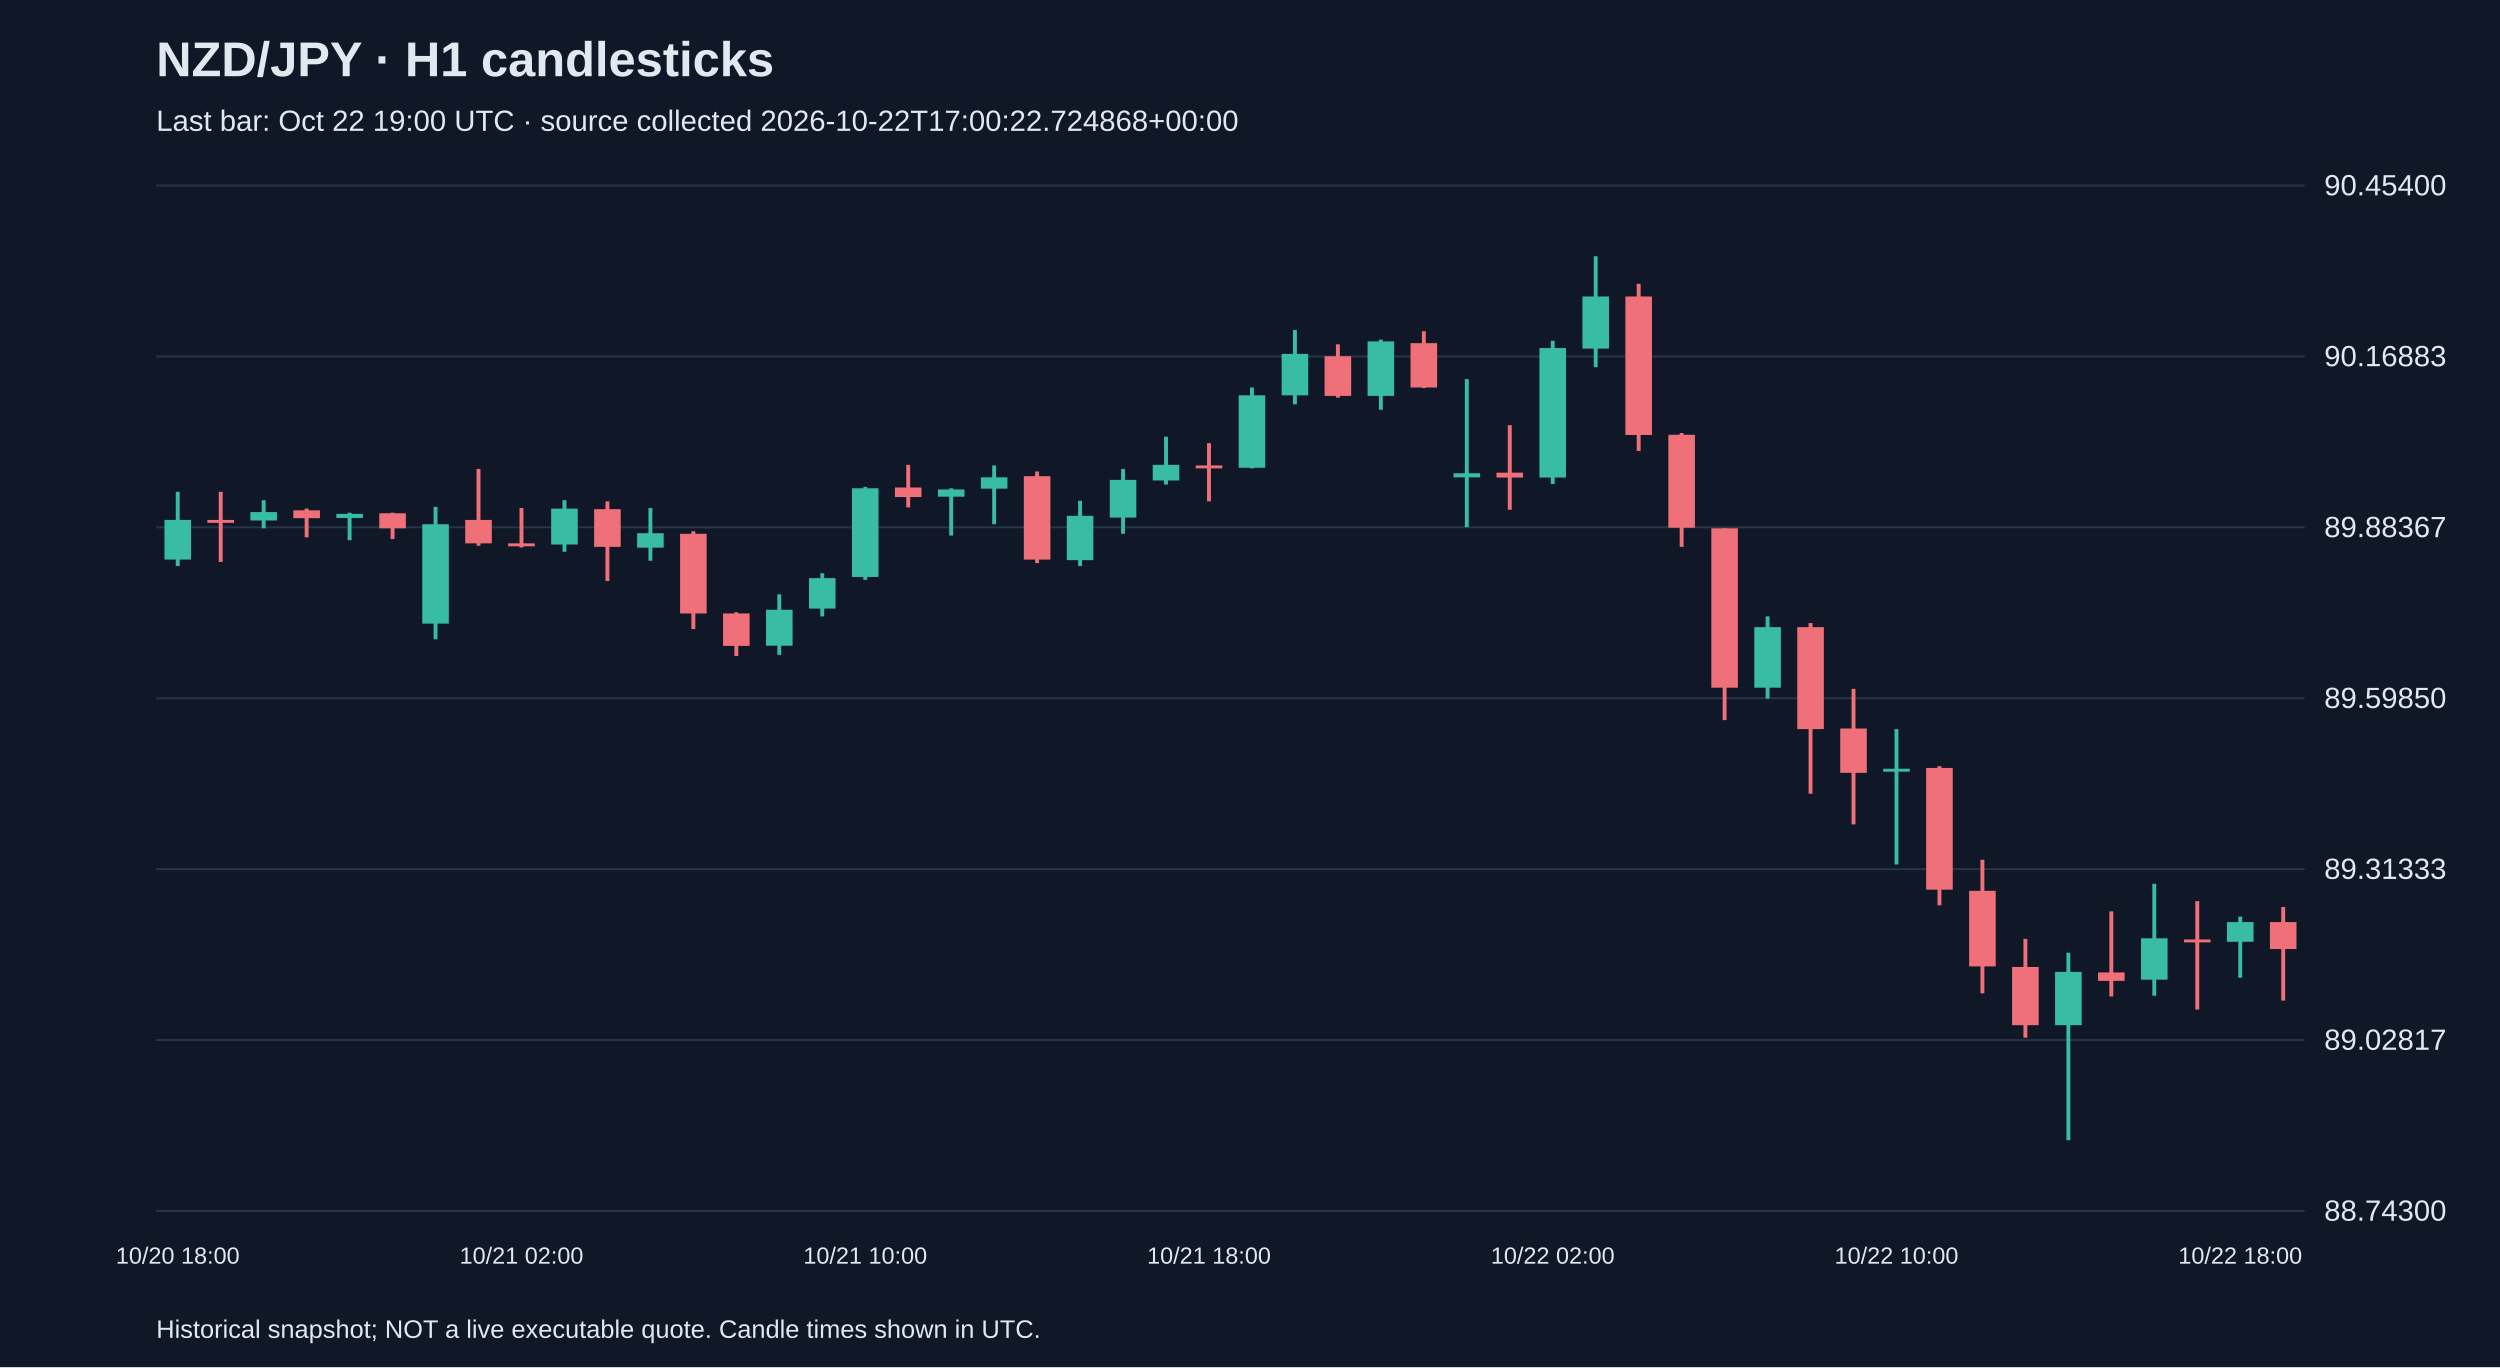
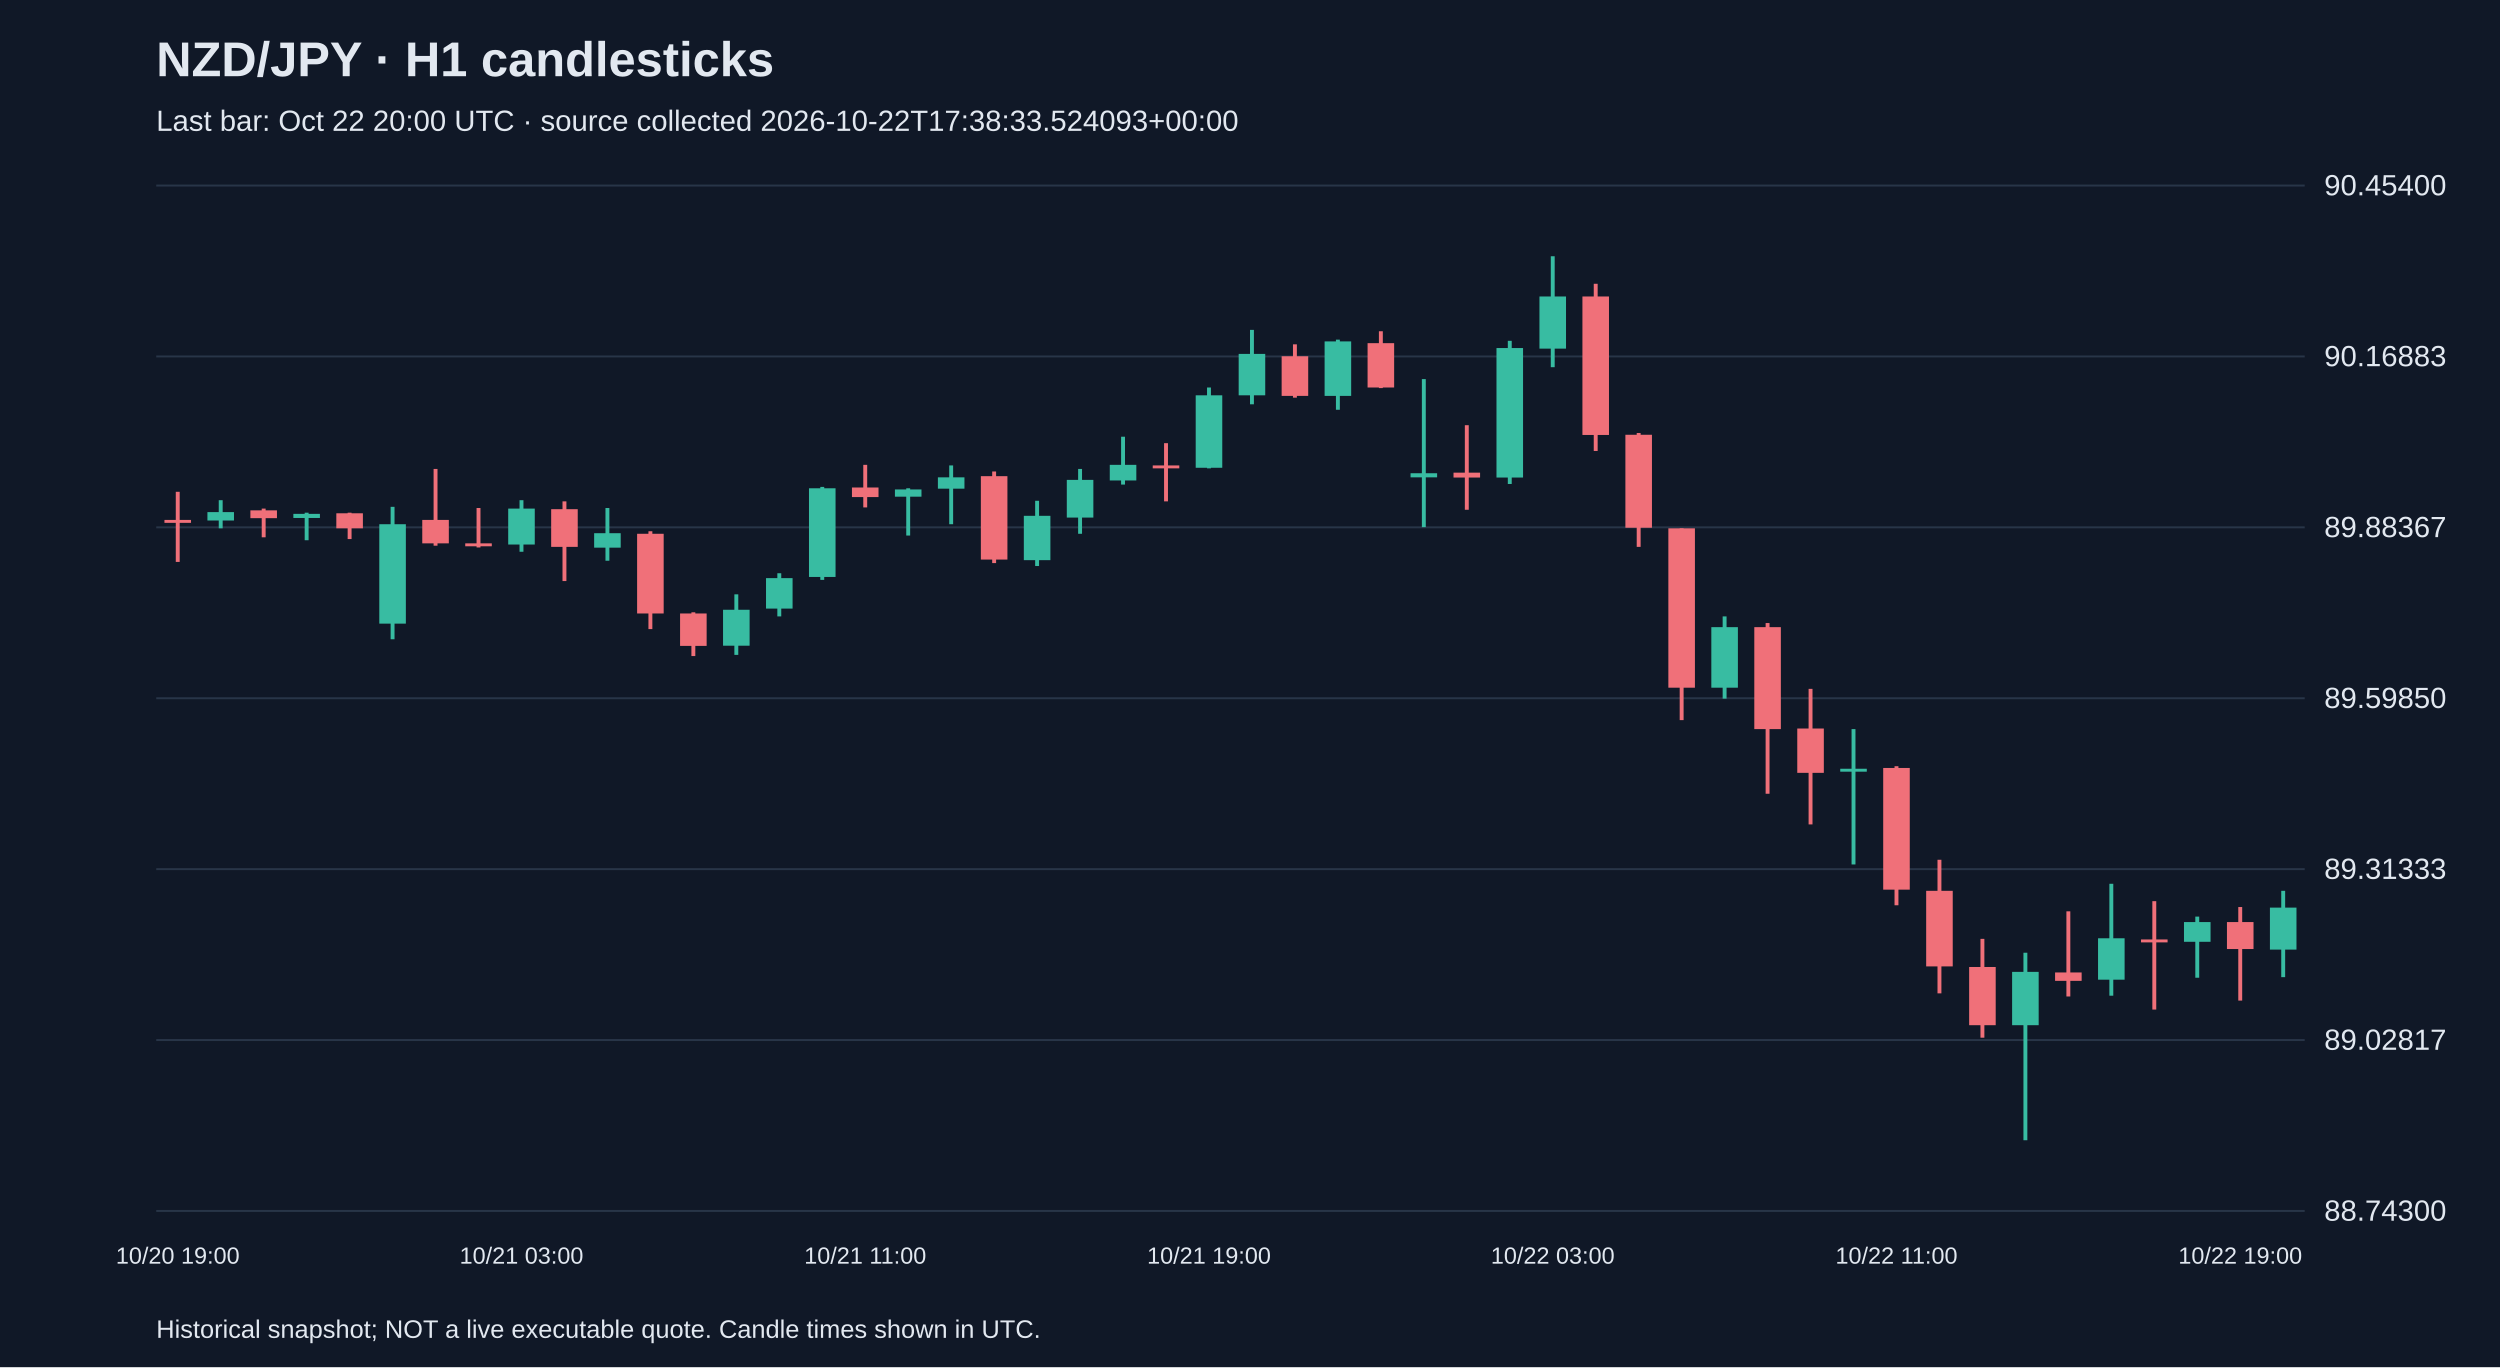
<svg xmlns="http://www.w3.org/2000/svg" viewBox="0 0 1280 700">
  <rect width="100%" height="100%" fill="#101827" />
  <style>text{font-family:Arial,sans-serif;fill:#e2e8f0}</style>
  <text x="80" y="39" font-size="25" font-weight="bold">NZD/JPY · H1 candlesticks</text>
-   <text x="80" y="67" font-size="15" fill="#a6b1c5">Last bar: Oct 22 19:00 UTC · source collected 2026-10-22T17:00:22.724868+00:00</text>
+   <text x="80" y="67" font-size="15" fill="#a6b1c5">Last bar: Oct 22 20:00 UTC · source collected 2026-10-22T17:38:33.524093+00:00</text>
  <line x1="80" y1="620.0" x2="1180" y2="620.0" stroke="#283548" />
  <text x="1190" y="625.0" font-size="15">88.74300</text>
  <line x1="80" y1="532.5" x2="1180" y2="532.5" stroke="#283548" />
  <text x="1190" y="537.5" font-size="15">89.02817</text>
  <line x1="80" y1="445.0" x2="1180" y2="445.0" stroke="#283548" />
  <text x="1190" y="450.0" font-size="15">89.31333</text>
  <line x1="80" y1="357.5" x2="1180" y2="357.5" stroke="#283548" />
  <text x="1190" y="362.5" font-size="15">89.59850</text>
  <line x1="80" y1="270.0" x2="1180" y2="270.0" stroke="#283548" />
  <text x="1190" y="275.0" font-size="15">89.88367</text>
  <line x1="80" y1="182.5" x2="1180" y2="182.5" stroke="#283548" />
  <text x="1190" y="187.5" font-size="15">90.16883</text>
  <line x1="80" y1="95.0" x2="1180" y2="95.0" stroke="#283548" />
  <text x="1190" y="100.0" font-size="15">90.45400</text>
-   <line x1="91.0" y1="251.8" x2="91.0" y2="289.8" stroke="#38bca2" stroke-width="2" />
-   <rect x="84.2" y="266.2" width="13.6" height="20.3" fill="#38bca2" />
-   <text x="91.0" y="647" text-anchor="middle" font-size="12">10/20 18:00</text>
-   <line x1="113.0" y1="251.8" x2="113.0" y2="287.7" stroke="#f07079" stroke-width="2" />
-   <rect x="106.2" y="266.2" width="13.6" height="1.5" fill="#f07079" />
-   <line x1="135.0" y1="256.1" x2="135.0" y2="270.5" stroke="#38bca2" stroke-width="2" />
-   <rect x="128.2" y="262.2" width="13.6" height="4.3" fill="#38bca2" />
-   <line x1="157.0" y1="260.4" x2="157.0" y2="275.1" stroke="#f07079" stroke-width="2" />
-   <rect x="150.2" y="261.3" width="13.6" height="4.0" fill="#f07079" />
-   <line x1="179.0" y1="262.5" x2="179.0" y2="276.6" stroke="#38bca2" stroke-width="2" />
-   <rect x="172.2" y="263.1" width="13.6" height="2.1" fill="#38bca2" />
-   <line x1="201.0" y1="262.5" x2="201.0" y2="276.0" stroke="#f07079" stroke-width="2" />
-   <rect x="194.2" y="262.8" width="13.6" height="7.7" fill="#f07079" />
-   <line x1="223.0" y1="259.5" x2="223.0" y2="327.3" stroke="#38bca2" stroke-width="2" />
-   <rect x="216.2" y="268.4" width="13.6" height="50.9" fill="#38bca2" />
-   <line x1="245.0" y1="240.1" x2="245.0" y2="279.4" stroke="#f07079" stroke-width="2" />
-   <rect x="238.2" y="266.2" width="13.6" height="12.0" fill="#f07079" />
-   <line x1="267.0" y1="260.1" x2="267.0" y2="280.3" stroke="#f07079" stroke-width="2" />
-   <rect x="260.2" y="278.2" width="13.6" height="1.5" fill="#f07079" />
-   <text x="267.0" y="647" text-anchor="middle" font-size="12">10/21 02:00</text>
-   <line x1="289.0" y1="256.1" x2="289.0" y2="282.5" stroke="#38bca2" stroke-width="2" />
-   <rect x="282.2" y="260.4" width="13.6" height="18.4" fill="#38bca2" />
-   <line x1="311.0" y1="256.7" x2="311.0" y2="297.5" stroke="#f07079" stroke-width="2" />
-   <rect x="304.2" y="260.7" width="13.6" height="19.3" fill="#f07079" />
-   <line x1="333.0" y1="260.1" x2="333.0" y2="287.1" stroke="#38bca2" stroke-width="2" />
-   <rect x="326.2" y="273.0" width="13.6" height="7.4" fill="#38bca2" />
-   <line x1="355.0" y1="272.0" x2="355.0" y2="322.1" stroke="#f07079" stroke-width="2" />
-   <rect x="348.2" y="273.3" width="13.6" height="40.8" fill="#f07079" />
-   <line x1="377.0" y1="313.5" x2="377.0" y2="335.9" stroke="#f07079" stroke-width="2" />
-   <rect x="370.2" y="314.1" width="13.6" height="16.6" fill="#f07079" />
-   <line x1="399.0" y1="304.3" x2="399.0" y2="335.3" stroke="#38bca2" stroke-width="2" />
-   <rect x="392.2" y="312.2" width="13.6" height="18.4" fill="#38bca2" />
-   <line x1="421.0" y1="293.5" x2="421.0" y2="315.6" stroke="#38bca2" stroke-width="2" />
-   <rect x="414.2" y="296.0" width="13.6" height="15.6" fill="#38bca2" />
-   <line x1="443.0" y1="249.3" x2="443.0" y2="296.9" stroke="#38bca2" stroke-width="2" />
-   <rect x="436.2" y="250.0" width="13.6" height="45.4" fill="#38bca2" />
-   <text x="443.0" y="647" text-anchor="middle" font-size="12">10/21 10:00</text>
-   <line x1="465.0" y1="238.0" x2="465.0" y2="259.8" stroke="#f07079" stroke-width="2" />
-   <rect x="458.2" y="249.6" width="13.6" height="4.9" fill="#f07079" />
-   <line x1="487.0" y1="250.0" x2="487.0" y2="274.2" stroke="#38bca2" stroke-width="2" />
-   <rect x="480.2" y="250.6" width="13.6" height="3.7" fill="#38bca2" />
-   <line x1="509.0" y1="238.3" x2="509.0" y2="268.4" stroke="#38bca2" stroke-width="2" />
-   <rect x="502.2" y="244.4" width="13.6" height="5.8" fill="#38bca2" />
-   <line x1="531.0" y1="241.4" x2="531.0" y2="288.3" stroke="#f07079" stroke-width="2" />
-   <rect x="524.2" y="243.8" width="13.6" height="42.7" fill="#f07079" />
-   <line x1="553.0" y1="256.4" x2="553.0" y2="289.8" stroke="#38bca2" stroke-width="2" />
-   <rect x="546.2" y="264.1" width="13.6" height="22.7" fill="#38bca2" />
-   <line x1="575.0" y1="240.1" x2="575.0" y2="273.3" stroke="#38bca2" stroke-width="2" />
-   <rect x="568.2" y="245.7" width="13.6" height="19.3" fill="#38bca2" />
-   <line x1="597.0" y1="223.6" x2="597.0" y2="248.1" stroke="#38bca2" stroke-width="2" />
-   <rect x="590.2" y="238.0" width="13.6" height="8.0" fill="#38bca2" />
-   <line x1="619.0" y1="226.9" x2="619.0" y2="256.7" stroke="#f07079" stroke-width="2" />
-   <rect x="612.2" y="238.3" width="13.6" height="1.5" fill="#f07079" />
-   <text x="619.0" y="647" text-anchor="middle" font-size="12">10/21 18:00</text>
-   <line x1="641.0" y1="198.4" x2="641.0" y2="239.8" stroke="#38bca2" stroke-width="2" />
-   <rect x="634.2" y="202.4" width="13.6" height="37.1" fill="#38bca2" />
-   <line x1="663.0" y1="168.9" x2="663.0" y2="207.0" stroke="#38bca2" stroke-width="2" />
-   <rect x="656.2" y="181.2" width="13.6" height="21.2" fill="#38bca2" />
-   <line x1="685.0" y1="176.3" x2="685.0" y2="203.6" stroke="#f07079" stroke-width="2" />
-   <rect x="678.2" y="182.4" width="13.6" height="20.3" fill="#f07079" />
-   <line x1="707.0" y1="173.9" x2="707.0" y2="209.8" stroke="#38bca2" stroke-width="2" />
-   <rect x="700.2" y="174.8" width="13.6" height="27.9" fill="#38bca2" />
-   <line x1="729.0" y1="169.6" x2="729.0" y2="198.7" stroke="#f07079" stroke-width="2" />
-   <rect x="722.2" y="175.7" width="13.6" height="22.7" fill="#f07079" />
-   <line x1="751.0" y1="194.1" x2="751.0" y2="269.9" stroke="#38bca2" stroke-width="2" />
-   <rect x="744.2" y="242.3" width="13.6" height="2.1" fill="#38bca2" />
-   <line x1="773.0" y1="217.7" x2="773.0" y2="261.0" stroke="#f07079" stroke-width="2" />
-   <rect x="766.2" y="242.0" width="13.6" height="2.5" fill="#f07079" />
-   <line x1="795.0" y1="174.5" x2="795.0" y2="247.8" stroke="#38bca2" stroke-width="2" />
-   <rect x="788.2" y="178.2" width="13.6" height="66.3" fill="#38bca2" />
-   <text x="795.0" y="647" text-anchor="middle" font-size="12">10/22 02:00</text>
-   <line x1="817.0" y1="131.2" x2="817.0" y2="188.0" stroke="#38bca2" stroke-width="2" />
-   <rect x="810.2" y="151.8" width="13.6" height="26.7" fill="#38bca2" />
-   <line x1="839.0" y1="145.3" x2="839.0" y2="230.9" stroke="#f07079" stroke-width="2" />
-   <rect x="832.2" y="151.8" width="13.6" height="70.9" fill="#f07079" />
-   <line x1="861.0" y1="221.7" x2="861.0" y2="280.0" stroke="#f07079" stroke-width="2" />
-   <rect x="854.2" y="222.6" width="13.6" height="47.6" fill="#f07079" />
-   <line x1="883.0" y1="270.5" x2="883.0" y2="368.7" stroke="#f07079" stroke-width="2" />
-   <rect x="876.2" y="270.5" width="13.6" height="81.6" fill="#f07079" />
-   <line x1="905.0" y1="315.6" x2="905.0" y2="357.7" stroke="#38bca2" stroke-width="2" />
-   <rect x="898.2" y="321.1" width="13.6" height="31.0" fill="#38bca2" />
-   <line x1="927.0" y1="319.0" x2="927.0" y2="406.4" stroke="#f07079" stroke-width="2" />
-   <rect x="920.2" y="321.1" width="13.6" height="52.2" fill="#f07079" />
-   <line x1="949.0" y1="352.7" x2="949.0" y2="422.1" stroke="#f07079" stroke-width="2" />
-   <rect x="942.2" y="373.0" width="13.6" height="22.7" fill="#f07079" />
-   <line x1="971.0" y1="373.3" x2="971.0" y2="442.6" stroke="#38bca2" stroke-width="2" />
-   <rect x="964.2" y="393.6" width="13.6" height="1.5" fill="#38bca2" />
-   <text x="971.0" y="647" text-anchor="middle" font-size="12">10/22 10:00</text>
-   <line x1="993.0" y1="392.3" x2="993.0" y2="463.5" stroke="#f07079" stroke-width="2" />
-   <rect x="986.2" y="393.2" width="13.6" height="62.3" fill="#f07079" />
-   <line x1="1015.0" y1="440.2" x2="1015.0" y2="508.6" stroke="#f07079" stroke-width="2" />
-   <rect x="1008.2" y="456.1" width="13.6" height="38.7" fill="#f07079" />
-   <line x1="1037.0" y1="480.7" x2="1037.0" y2="531.3" stroke="#f07079" stroke-width="2" />
-   <rect x="1030.2" y="495.1" width="13.6" height="29.8" fill="#f07079" />
-   <line x1="1059.0" y1="487.8" x2="1059.0" y2="583.8" stroke="#38bca2" stroke-width="2" />
-   <rect x="1052.2" y="497.6" width="13.6" height="27.3" fill="#38bca2" />
-   <line x1="1081.0" y1="466.6" x2="1081.0" y2="510.2" stroke="#f07079" stroke-width="2" />
-   <rect x="1074.2" y="497.9" width="13.6" height="4.3" fill="#f07079" />
-   <line x1="1103.0" y1="452.5" x2="1103.0" y2="509.8" stroke="#38bca2" stroke-width="2" />
-   <rect x="1096.2" y="480.4" width="13.6" height="21.2" fill="#38bca2" />
-   <line x1="1125.0" y1="461.4" x2="1125.0" y2="516.9" stroke="#f07079" stroke-width="2" />
-   <rect x="1118.2" y="481.0" width="13.6" height="1.5" fill="#f07079" />
-   <line x1="1147.0" y1="469.3" x2="1147.0" y2="500.6" stroke="#38bca2" stroke-width="2" />
-   <rect x="1140.2" y="472.1" width="13.6" height="10.1" fill="#38bca2" />
-   <text x="1147.0" y="647" text-anchor="middle" font-size="12">10/22 18:00</text>
-   <line x1="1169.0" y1="464.4" x2="1169.0" y2="512.3" stroke="#f07079" stroke-width="2" />
-   <rect x="1162.2" y="472.1" width="13.6" height="13.8" fill="#f07079" />
+   <line x1="91.0" y1="251.8" x2="91.0" y2="287.7" stroke="#f07079" stroke-width="2" />
+   <rect x="84.2" y="266.2" width="13.6" height="1.5" fill="#f07079" />
+   <text x="91.0" y="647" text-anchor="middle" font-size="12">10/20 19:00</text>
+   <line x1="113.0" y1="256.1" x2="113.0" y2="270.5" stroke="#38bca2" stroke-width="2" />
+   <rect x="106.2" y="262.2" width="13.6" height="4.3" fill="#38bca2" />
+   <line x1="135.0" y1="260.4" x2="135.0" y2="275.1" stroke="#f07079" stroke-width="2" />
+   <rect x="128.2" y="261.3" width="13.6" height="4.0" fill="#f07079" />
+   <line x1="157.0" y1="262.5" x2="157.0" y2="276.6" stroke="#38bca2" stroke-width="2" />
+   <rect x="150.2" y="263.1" width="13.6" height="2.1" fill="#38bca2" />
+   <line x1="179.0" y1="262.5" x2="179.0" y2="276.0" stroke="#f07079" stroke-width="2" />
+   <rect x="172.2" y="262.8" width="13.6" height="7.7" fill="#f07079" />
+   <line x1="201.0" y1="259.5" x2="201.0" y2="327.3" stroke="#38bca2" stroke-width="2" />
+   <rect x="194.2" y="268.4" width="13.6" height="50.9" fill="#38bca2" />
+   <line x1="223.0" y1="240.1" x2="223.0" y2="279.4" stroke="#f07079" stroke-width="2" />
+   <rect x="216.2" y="266.2" width="13.6" height="12.0" fill="#f07079" />
+   <line x1="245.0" y1="260.1" x2="245.0" y2="280.3" stroke="#f07079" stroke-width="2" />
+   <rect x="238.2" y="278.2" width="13.6" height="1.5" fill="#f07079" />
+   <line x1="267.0" y1="256.1" x2="267.0" y2="282.5" stroke="#38bca2" stroke-width="2" />
+   <rect x="260.2" y="260.4" width="13.6" height="18.4" fill="#38bca2" />
+   <text x="267.0" y="647" text-anchor="middle" font-size="12">10/21 03:00</text>
+   <line x1="289.0" y1="256.7" x2="289.0" y2="297.5" stroke="#f07079" stroke-width="2" />
+   <rect x="282.2" y="260.7" width="13.6" height="19.3" fill="#f07079" />
+   <line x1="311.0" y1="260.1" x2="311.0" y2="287.1" stroke="#38bca2" stroke-width="2" />
+   <rect x="304.2" y="273.0" width="13.6" height="7.4" fill="#38bca2" />
+   <line x1="333.0" y1="272.0" x2="333.0" y2="322.1" stroke="#f07079" stroke-width="2" />
+   <rect x="326.2" y="273.3" width="13.6" height="40.8" fill="#f07079" />
+   <line x1="355.0" y1="313.5" x2="355.0" y2="335.9" stroke="#f07079" stroke-width="2" />
+   <rect x="348.2" y="314.1" width="13.6" height="16.6" fill="#f07079" />
+   <line x1="377.0" y1="304.3" x2="377.0" y2="335.3" stroke="#38bca2" stroke-width="2" />
+   <rect x="370.2" y="312.2" width="13.6" height="18.4" fill="#38bca2" />
+   <line x1="399.0" y1="293.5" x2="399.0" y2="315.6" stroke="#38bca2" stroke-width="2" />
+   <rect x="392.2" y="296.0" width="13.6" height="15.6" fill="#38bca2" />
+   <line x1="421.0" y1="249.3" x2="421.0" y2="296.9" stroke="#38bca2" stroke-width="2" />
+   <rect x="414.2" y="250.0" width="13.6" height="45.4" fill="#38bca2" />
+   <line x1="443.0" y1="238.0" x2="443.0" y2="259.8" stroke="#f07079" stroke-width="2" />
+   <rect x="436.2" y="249.6" width="13.6" height="4.9" fill="#f07079" />
+   <text x="443.0" y="647" text-anchor="middle" font-size="12">10/21 11:00</text>
+   <line x1="465.0" y1="250.0" x2="465.0" y2="274.2" stroke="#38bca2" stroke-width="2" />
+   <rect x="458.2" y="250.6" width="13.6" height="3.7" fill="#38bca2" />
+   <line x1="487.0" y1="238.3" x2="487.0" y2="268.4" stroke="#38bca2" stroke-width="2" />
+   <rect x="480.2" y="244.4" width="13.6" height="5.8" fill="#38bca2" />
+   <line x1="509.0" y1="241.4" x2="509.0" y2="288.3" stroke="#f07079" stroke-width="2" />
+   <rect x="502.2" y="243.8" width="13.6" height="42.7" fill="#f07079" />
+   <line x1="531.0" y1="256.4" x2="531.0" y2="289.8" stroke="#38bca2" stroke-width="2" />
+   <rect x="524.2" y="264.1" width="13.6" height="22.7" fill="#38bca2" />
+   <line x1="553.0" y1="240.1" x2="553.0" y2="273.3" stroke="#38bca2" stroke-width="2" />
+   <rect x="546.2" y="245.7" width="13.6" height="19.3" fill="#38bca2" />
+   <line x1="575.0" y1="223.6" x2="575.0" y2="248.1" stroke="#38bca2" stroke-width="2" />
+   <rect x="568.2" y="238.0" width="13.6" height="8.0" fill="#38bca2" />
+   <line x1="597.0" y1="226.9" x2="597.0" y2="256.7" stroke="#f07079" stroke-width="2" />
+   <rect x="590.2" y="238.3" width="13.6" height="1.5" fill="#f07079" />
+   <line x1="619.0" y1="198.4" x2="619.0" y2="239.8" stroke="#38bca2" stroke-width="2" />
+   <rect x="612.2" y="202.4" width="13.6" height="37.1" fill="#38bca2" />
+   <text x="619.0" y="647" text-anchor="middle" font-size="12">10/21 19:00</text>
+   <line x1="641.0" y1="168.9" x2="641.0" y2="207.0" stroke="#38bca2" stroke-width="2" />
+   <rect x="634.2" y="181.2" width="13.6" height="21.2" fill="#38bca2" />
+   <line x1="663.0" y1="176.3" x2="663.0" y2="203.6" stroke="#f07079" stroke-width="2" />
+   <rect x="656.2" y="182.4" width="13.6" height="20.3" fill="#f07079" />
+   <line x1="685.0" y1="173.9" x2="685.0" y2="209.8" stroke="#38bca2" stroke-width="2" />
+   <rect x="678.2" y="174.8" width="13.6" height="27.9" fill="#38bca2" />
+   <line x1="707.0" y1="169.6" x2="707.0" y2="198.7" stroke="#f07079" stroke-width="2" />
+   <rect x="700.2" y="175.7" width="13.6" height="22.7" fill="#f07079" />
+   <line x1="729.0" y1="194.1" x2="729.0" y2="269.9" stroke="#38bca2" stroke-width="2" />
+   <rect x="722.2" y="242.3" width="13.6" height="2.1" fill="#38bca2" />
+   <line x1="751.0" y1="217.7" x2="751.0" y2="261.0" stroke="#f07079" stroke-width="2" />
+   <rect x="744.2" y="242.0" width="13.6" height="2.5" fill="#f07079" />
+   <line x1="773.0" y1="174.5" x2="773.0" y2="247.8" stroke="#38bca2" stroke-width="2" />
+   <rect x="766.2" y="178.2" width="13.6" height="66.3" fill="#38bca2" />
+   <line x1="795.0" y1="131.2" x2="795.0" y2="188.0" stroke="#38bca2" stroke-width="2" />
+   <rect x="788.2" y="151.8" width="13.6" height="26.7" fill="#38bca2" />
+   <text x="795.0" y="647" text-anchor="middle" font-size="12">10/22 03:00</text>
+   <line x1="817.0" y1="145.3" x2="817.0" y2="230.9" stroke="#f07079" stroke-width="2" />
+   <rect x="810.2" y="151.8" width="13.6" height="70.9" fill="#f07079" />
+   <line x1="839.0" y1="221.7" x2="839.0" y2="280.0" stroke="#f07079" stroke-width="2" />
+   <rect x="832.2" y="222.6" width="13.6" height="47.6" fill="#f07079" />
+   <line x1="861.0" y1="270.5" x2="861.0" y2="368.7" stroke="#f07079" stroke-width="2" />
+   <rect x="854.2" y="270.5" width="13.6" height="81.6" fill="#f07079" />
+   <line x1="883.0" y1="315.6" x2="883.0" y2="357.7" stroke="#38bca2" stroke-width="2" />
+   <rect x="876.2" y="321.1" width="13.6" height="31.0" fill="#38bca2" />
+   <line x1="905.0" y1="319.0" x2="905.0" y2="406.4" stroke="#f07079" stroke-width="2" />
+   <rect x="898.2" y="321.1" width="13.6" height="52.2" fill="#f07079" />
+   <line x1="927.0" y1="352.7" x2="927.0" y2="422.1" stroke="#f07079" stroke-width="2" />
+   <rect x="920.2" y="373.0" width="13.6" height="22.7" fill="#f07079" />
+   <line x1="949.0" y1="373.3" x2="949.0" y2="442.6" stroke="#38bca2" stroke-width="2" />
+   <rect x="942.2" y="393.6" width="13.6" height="1.5" fill="#38bca2" />
+   <line x1="971.0" y1="392.3" x2="971.0" y2="463.5" stroke="#f07079" stroke-width="2" />
+   <rect x="964.2" y="393.2" width="13.6" height="62.3" fill="#f07079" />
+   <text x="971.0" y="647" text-anchor="middle" font-size="12">10/22 11:00</text>
+   <line x1="993.0" y1="440.2" x2="993.0" y2="508.6" stroke="#f07079" stroke-width="2" />
+   <rect x="986.2" y="456.1" width="13.6" height="38.7" fill="#f07079" />
+   <line x1="1015.0" y1="480.7" x2="1015.0" y2="531.3" stroke="#f07079" stroke-width="2" />
+   <rect x="1008.2" y="495.1" width="13.6" height="29.8" fill="#f07079" />
+   <line x1="1037.0" y1="487.8" x2="1037.0" y2="583.8" stroke="#38bca2" stroke-width="2" />
+   <rect x="1030.2" y="497.6" width="13.6" height="27.3" fill="#38bca2" />
+   <line x1="1059.0" y1="466.6" x2="1059.0" y2="510.2" stroke="#f07079" stroke-width="2" />
+   <rect x="1052.2" y="497.9" width="13.6" height="4.3" fill="#f07079" />
+   <line x1="1081.0" y1="452.5" x2="1081.0" y2="509.8" stroke="#38bca2" stroke-width="2" />
+   <rect x="1074.2" y="480.4" width="13.6" height="21.2" fill="#38bca2" />
+   <line x1="1103.0" y1="461.4" x2="1103.0" y2="516.9" stroke="#f07079" stroke-width="2" />
+   <rect x="1096.2" y="481.0" width="13.6" height="1.5" fill="#f07079" />
+   <line x1="1125.0" y1="469.3" x2="1125.0" y2="500.6" stroke="#38bca2" stroke-width="2" />
+   <rect x="1118.2" y="472.1" width="13.6" height="10.1" fill="#38bca2" />
+   <line x1="1147.0" y1="464.4" x2="1147.0" y2="512.3" stroke="#f07079" stroke-width="2" />
+   <rect x="1140.2" y="472.1" width="13.6" height="13.8" fill="#f07079" />
+   <text x="1147.0" y="647" text-anchor="middle" font-size="12">10/22 19:00</text>
+   <line x1="1169.0" y1="456.1" x2="1169.0" y2="500.3" stroke="#38bca2" stroke-width="2" />
+   <rect x="1162.2" y="464.7" width="13.6" height="21.5" fill="#38bca2" />
  <text x="80" y="685" font-size="13">Historical snapshot; NOT a live executable quote. Candle times shown in UTC.</text>
</svg>
